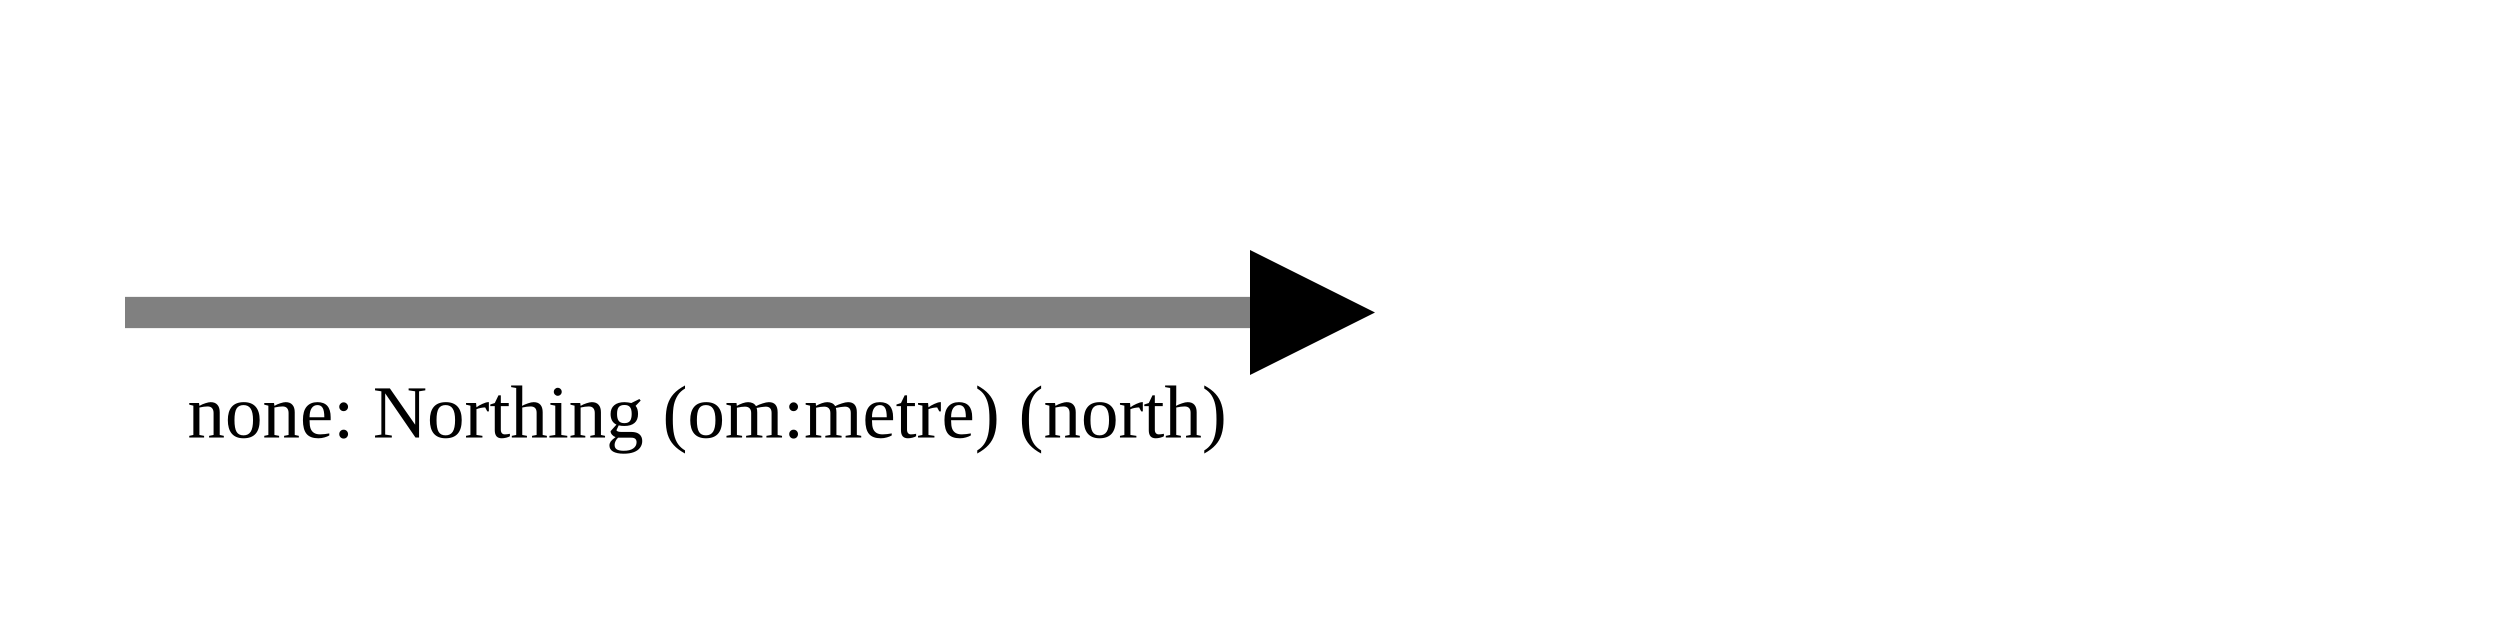
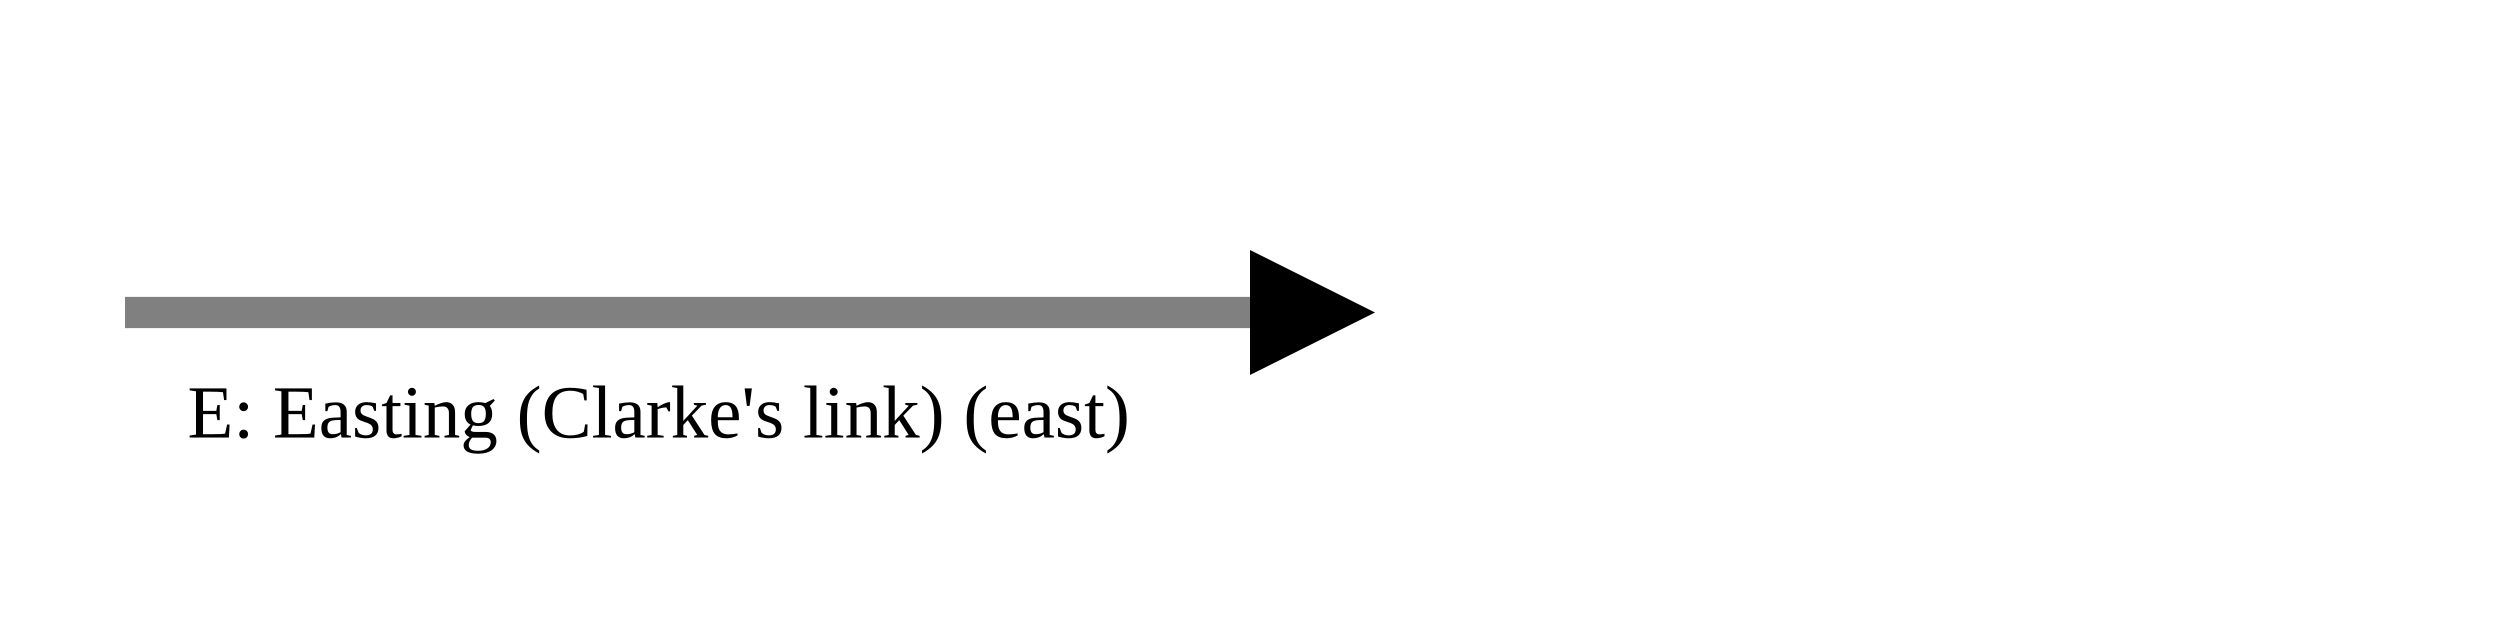
<svg xmlns="http://www.w3.org/2000/svg" version="1.1" width="400" height="100" viewbox="0 0 275 100">
  <defs>
    <marker id="arrowhead" markerWidth="10" markerHeight="7" refX="0" refY="2" orient="auto">
      <polygon points="0 0, 4 2, 0 4" />
    </marker>
  </defs>
  <line x1="20" y1="50" x2="200" y2="50" stroke="gray" stroke-width="5" marker-end="url(#arrowhead)" />
-   <text x="30" y="70" class="small">none: Northing (om:metre) (north)</text>
+   <text x="30" y="70" class="small">E: Easting (Clarke's link) (east)</text>
</svg>
